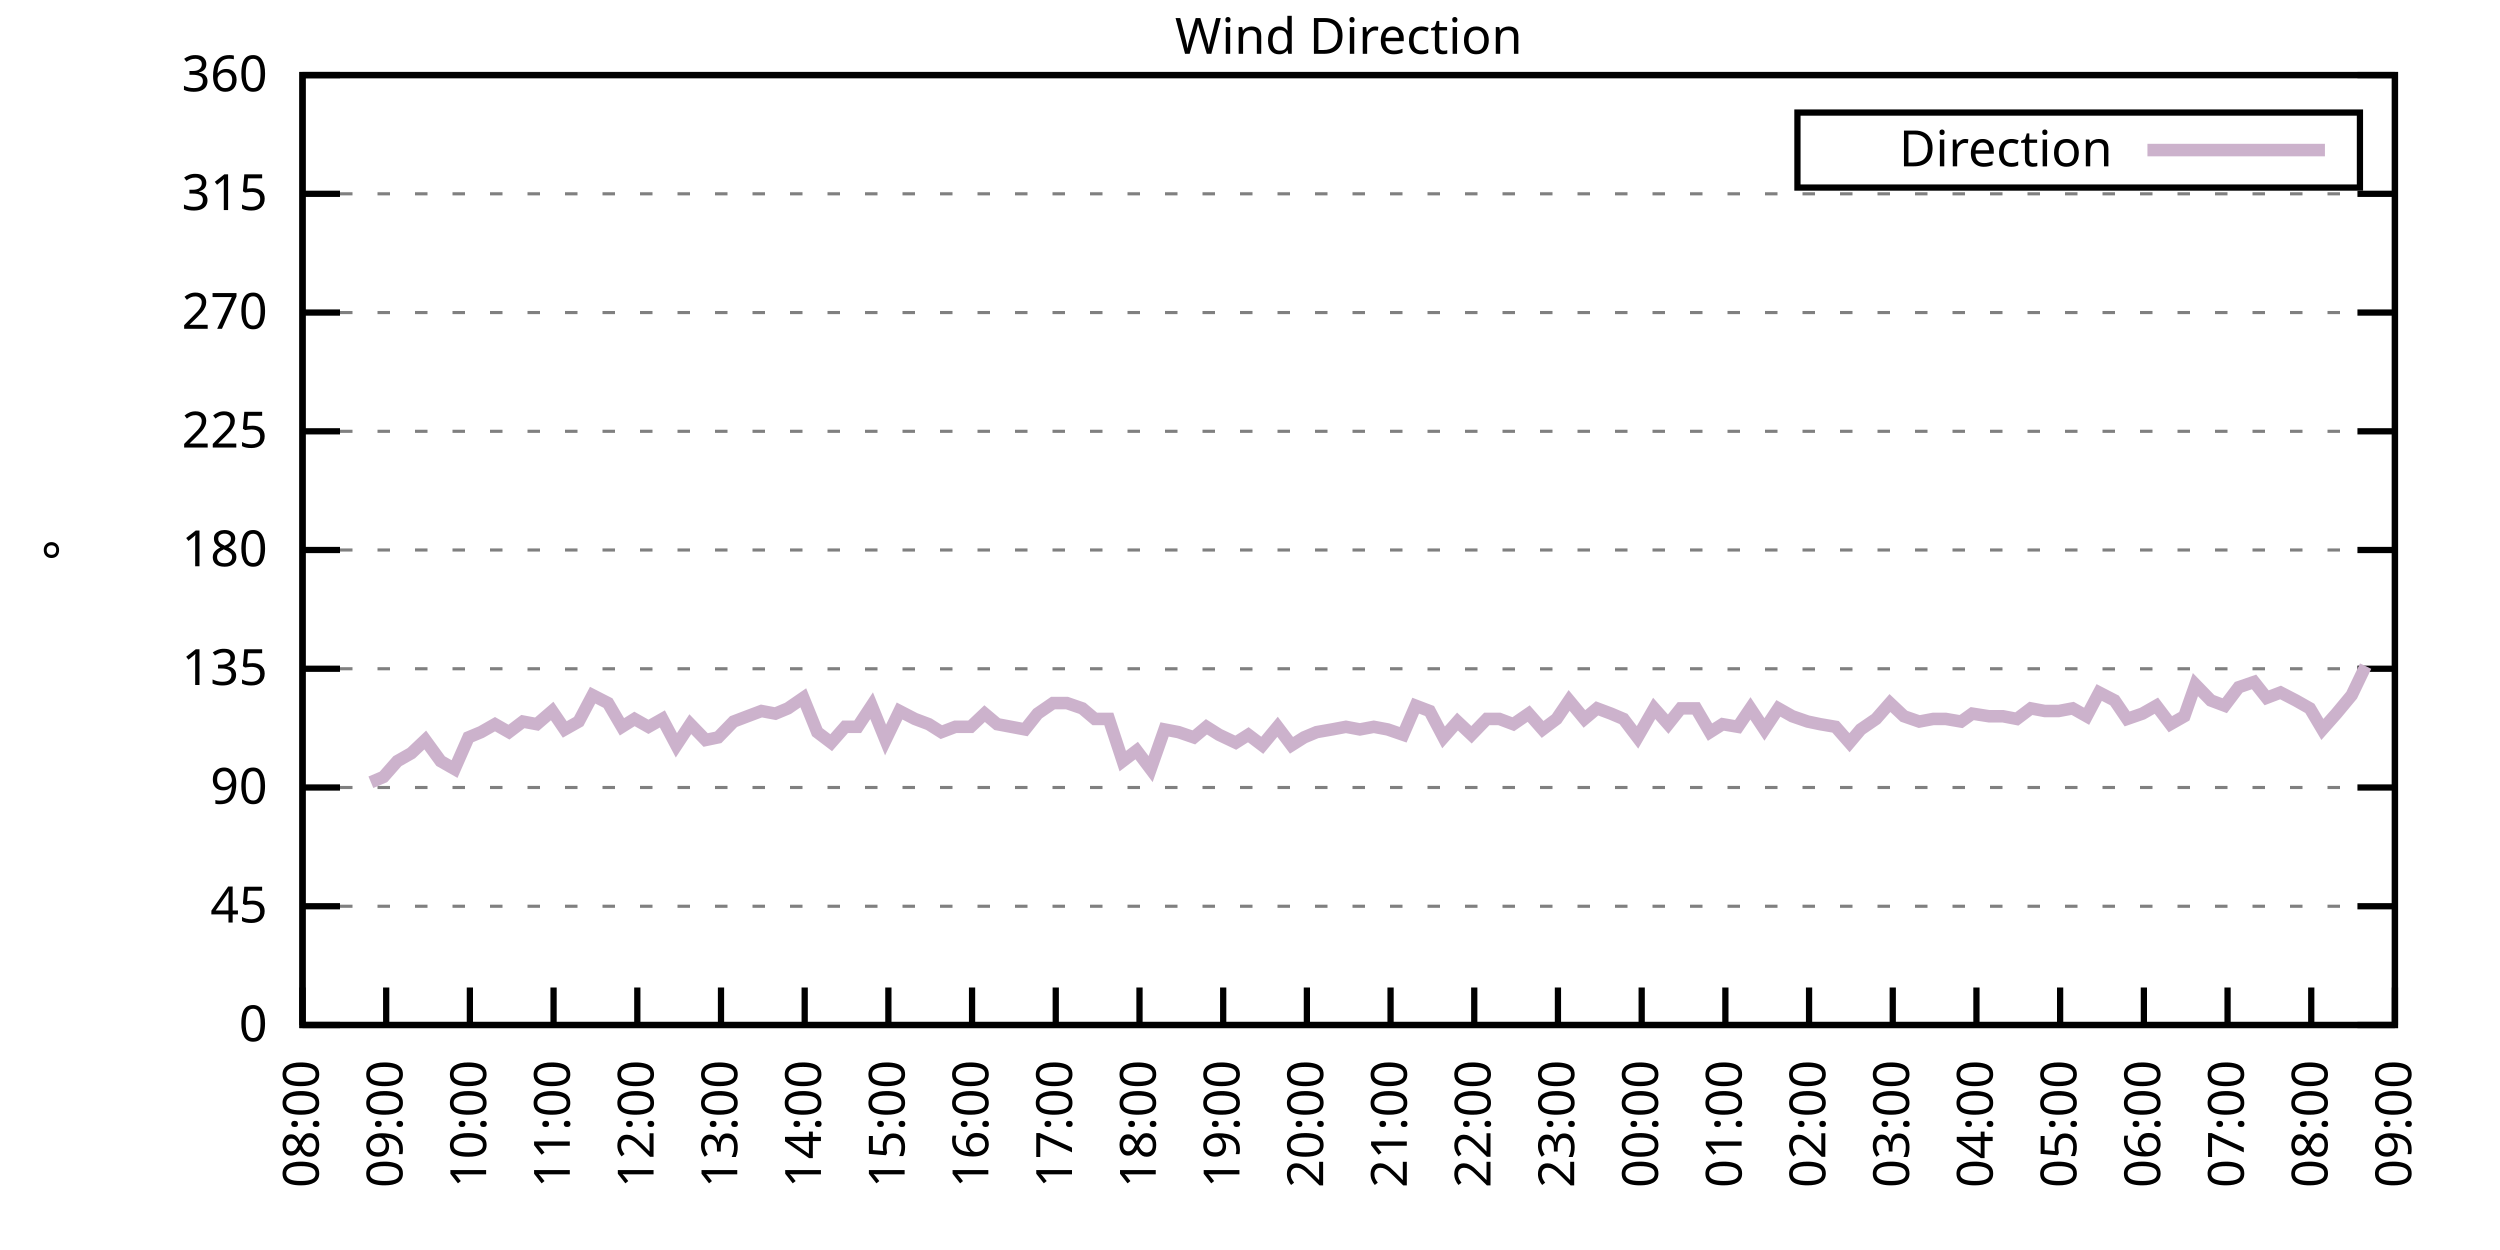
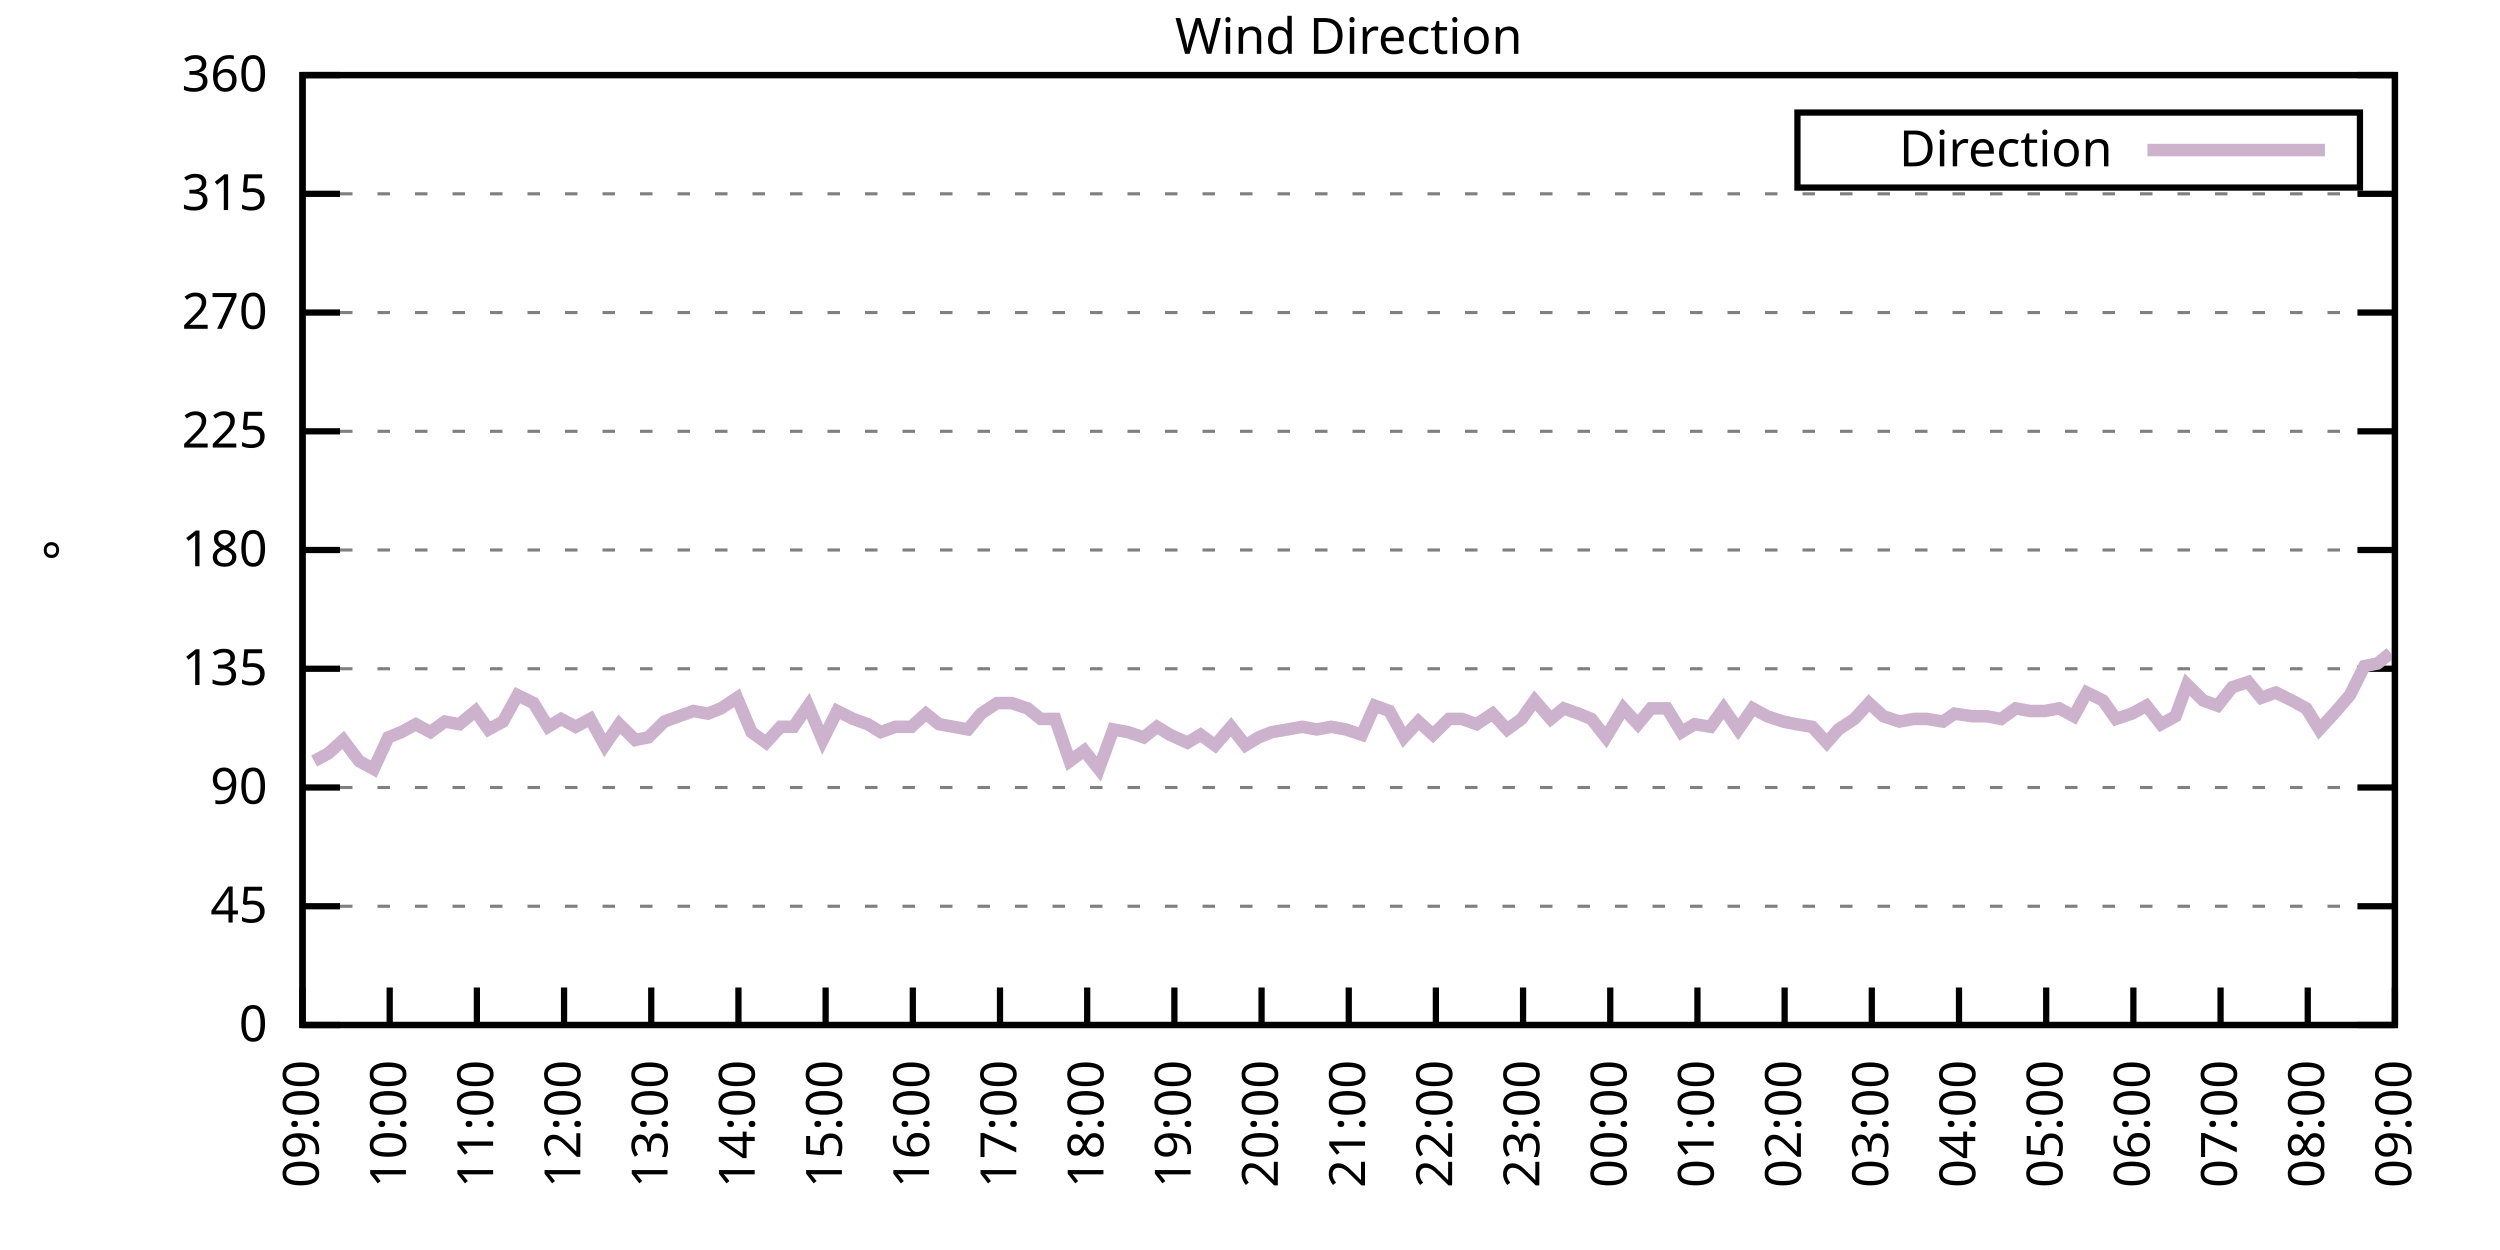
<svg xmlns="http://www.w3.org/2000/svg" xmlns:xlink="http://www.w3.org/1999/xlink" width="400" height="200" viewBox="0 0 400 200">
  <g id="gnuplot_canvas">
    <rect x="0" y="0" width="400" height="200" fill="none" />
    <defs>
      <circle id="gpDot" r="0.5" stroke-width="0.5" stroke="currentColor" />
      <path id="gpPt0" stroke-width="0.333" stroke="currentColor" d="M-1,0 h2 M0,-1 v2" />
      <path id="gpPt1" stroke-width="0.333" stroke="currentColor" d="M-1,-1 L1,1 M1,-1 L-1,1" />
      <path id="gpPt2" stroke-width="0.333" stroke="currentColor" d="M-1,0 L1,0 M0,-1 L0,1 M-1,-1 L1,1 M-1,1 L1,-1" />
      <rect id="gpPt3" stroke-width="0.333" stroke="currentColor" x="-1" y="-1" width="2" height="2" />
      <rect id="gpPt4" stroke-width="0.333" stroke="currentColor" fill="currentColor" x="-1" y="-1" width="2" height="2" />
      <circle id="gpPt5" stroke-width="0.333" stroke="currentColor" cx="0" cy="0" r="1" />
      <use xlink:href="#gpPt5" id="gpPt6" fill="currentColor" stroke="none" />
      <path id="gpPt7" stroke-width="0.333" stroke="currentColor" d="M0,-1.33 L-1.33,0.67 L1.33,0.67 z" />
      <use xlink:href="#gpPt7" id="gpPt8" fill="currentColor" stroke="none" />
      <use xlink:href="#gpPt7" id="gpPt9" stroke="currentColor" transform="rotate(180)" />
      <use xlink:href="#gpPt9" id="gpPt10" fill="currentColor" stroke="none" />
      <use xlink:href="#gpPt3" id="gpPt11" stroke="currentColor" transform="rotate(45)" />
      <use xlink:href="#gpPt11" id="gpPt12" fill="currentColor" stroke="none" />
      <path id="gpPt13" stroke-width="0.333" stroke="currentColor" d="M0,1.330 L1.265,0.411 L0.782,-1.067 L-0.782,-1.076 L-1.265,0.411 z" />
      <use xlink:href="#gpPt13" id="gpPt14" fill="currentColor" stroke="none" />
      <filter id="textbox" filterUnits="objectBoundingBox" x="0" y="0" height="1" width="1">
        <feFlood flood-color="white" flood-opacity="1" result="bgnd" />
        <feComposite in="SourceGraphic" in2="bgnd" operator="atop" />
      </filter>
      <filter id="greybox" filterUnits="objectBoundingBox" x="0" y="0" height="1" width="1">
        <feFlood flood-color="lightgrey" flood-opacity="1" result="grey" />
        <feComposite in="SourceGraphic" in2="grey" operator="atop" />
      </filter>
    </defs>
    <g fill="none" color="white" stroke="currentColor" stroke-width="1.00" stroke-linecap="butt" stroke-linejoin="miter">
</g>
    <g fill="none" color="black" stroke="currentColor" stroke-width="1.00" stroke-linecap="butt" stroke-linejoin="miter">
      <g stroke="none" shape-rendering="crispEdges">
        <polygon fill="rgb(255, 255, 255)" points="48.40,164.00 383.18,164.00 383.18,12.02 48.40,12.02 " />
      </g>
    </g>
    <g fill="none" color="black" stroke="currentColor" stroke-width="1.00" stroke-linecap="butt" stroke-linejoin="miter">
</g>
    <g fill="none" color="black" stroke="black" stroke-width="0.50" stroke-linecap="butt" stroke-linejoin="miter">
</g>
    <g fill="none" color="gray" stroke="currentColor" stroke-width="0.50" stroke-linecap="butt" stroke-linejoin="miter">
      <path stroke="gray" stroke-dasharray="2,4" class="gridline" d="M48.40,164.00 L383.19,164.00  " />
    </g>
    <g fill="none" color="gray" stroke="gray" stroke-width="1.00" stroke-linecap="butt" stroke-linejoin="miter">
</g>
    <g fill="none" color="black" stroke="currentColor" stroke-width="1.00" stroke-linecap="butt" stroke-linejoin="miter">
      <path stroke="black" d="M48.40,164.00 L54.40,164.00 M383.19,164.00 L377.19,164.00  " />
      <g transform="translate(42.80,166.60)" stroke="none" fill="black" font-family="Sans" font-size="8.00" text-anchor="end">
        <text>
          <tspan font-family="Sans"> 0</tspan>
        </text>
      </g>
    </g>
    <g fill="none" color="black" stroke="currentColor" stroke-width="1.00" stroke-linecap="butt" stroke-linejoin="miter">
</g>
    <g fill="none" color="black" stroke="black" stroke-width="0.50" stroke-linecap="butt" stroke-linejoin="miter">
</g>
    <g fill="none" color="gray" stroke="currentColor" stroke-width="0.50" stroke-linecap="butt" stroke-linejoin="miter">
      <path stroke="gray" stroke-dasharray="2,4" class="gridline" d="M48.40,145.00 L383.19,145.00  " />
    </g>
    <g fill="none" color="gray" stroke="gray" stroke-width="1.00" stroke-linecap="butt" stroke-linejoin="miter">
</g>
    <g fill="none" color="black" stroke="currentColor" stroke-width="1.00" stroke-linecap="butt" stroke-linejoin="miter">
      <path stroke="black" d="M48.40,145.00 L54.40,145.00 M383.19,145.00 L377.19,145.00  " />
      <g transform="translate(42.80,147.60)" stroke="none" fill="black" font-family="Sans" font-size="8.00" text-anchor="end">
        <text>
          <tspan font-family="Sans"> 45</tspan>
        </text>
      </g>
    </g>
    <g fill="none" color="black" stroke="currentColor" stroke-width="1.00" stroke-linecap="butt" stroke-linejoin="miter">
</g>
    <g fill="none" color="black" stroke="black" stroke-width="0.50" stroke-linecap="butt" stroke-linejoin="miter">
</g>
    <g fill="none" color="gray" stroke="currentColor" stroke-width="0.50" stroke-linecap="butt" stroke-linejoin="miter">
      <path stroke="gray" stroke-dasharray="2,4" class="gridline" d="M48.40,126.00 L383.19,126.00  " />
    </g>
    <g fill="none" color="gray" stroke="gray" stroke-width="1.00" stroke-linecap="butt" stroke-linejoin="miter">
</g>
    <g fill="none" color="black" stroke="currentColor" stroke-width="1.00" stroke-linecap="butt" stroke-linejoin="miter">
      <path stroke="black" d="M48.40,126.00 L54.40,126.00 M383.19,126.00 L377.19,126.00  " />
      <g transform="translate(42.80,128.60)" stroke="none" fill="black" font-family="Sans" font-size="8.00" text-anchor="end">
        <text>
          <tspan font-family="Sans"> 90</tspan>
        </text>
      </g>
    </g>
    <g fill="none" color="black" stroke="currentColor" stroke-width="1.00" stroke-linecap="butt" stroke-linejoin="miter">
</g>
    <g fill="none" color="black" stroke="black" stroke-width="0.50" stroke-linecap="butt" stroke-linejoin="miter">
</g>
    <g fill="none" color="gray" stroke="currentColor" stroke-width="0.50" stroke-linecap="butt" stroke-linejoin="miter">
      <path stroke="gray" stroke-dasharray="2,4" class="gridline" d="M48.40,107.00 L383.19,107.00  " />
    </g>
    <g fill="none" color="gray" stroke="gray" stroke-width="1.00" stroke-linecap="butt" stroke-linejoin="miter">
</g>
    <g fill="none" color="black" stroke="currentColor" stroke-width="1.00" stroke-linecap="butt" stroke-linejoin="miter">
      <path stroke="black" d="M48.40,107.00 L54.40,107.00 M383.19,107.00 L377.19,107.00  " />
      <g transform="translate(42.80,109.60)" stroke="none" fill="black" font-family="Sans" font-size="8.00" text-anchor="end">
        <text>
          <tspan font-family="Sans"> 135</tspan>
        </text>
      </g>
    </g>
    <g fill="none" color="black" stroke="currentColor" stroke-width="1.00" stroke-linecap="butt" stroke-linejoin="miter">
</g>
    <g fill="none" color="black" stroke="black" stroke-width="0.50" stroke-linecap="butt" stroke-linejoin="miter">
</g>
    <g fill="none" color="gray" stroke="currentColor" stroke-width="0.50" stroke-linecap="butt" stroke-linejoin="miter">
      <path stroke="gray" stroke-dasharray="2,4" class="gridline" d="M48.40,88.00 L383.19,88.00  " />
    </g>
    <g fill="none" color="gray" stroke="gray" stroke-width="1.00" stroke-linecap="butt" stroke-linejoin="miter">
</g>
    <g fill="none" color="black" stroke="currentColor" stroke-width="1.00" stroke-linecap="butt" stroke-linejoin="miter">
      <path stroke="black" d="M48.40,88.00 L54.40,88.00 M383.19,88.00 L377.19,88.00  " />
      <g transform="translate(42.80,90.60)" stroke="none" fill="black" font-family="Sans" font-size="8.00" text-anchor="end">
        <text>
          <tspan font-family="Sans"> 180</tspan>
        </text>
      </g>
    </g>
    <g fill="none" color="black" stroke="currentColor" stroke-width="1.00" stroke-linecap="butt" stroke-linejoin="miter">
</g>
    <g fill="none" color="black" stroke="black" stroke-width="0.50" stroke-linecap="butt" stroke-linejoin="miter">
</g>
    <g fill="none" color="gray" stroke="currentColor" stroke-width="0.50" stroke-linecap="butt" stroke-linejoin="miter">
      <path stroke="gray" stroke-dasharray="2,4" class="gridline" d="M48.40,69.01 L383.19,69.01  " />
    </g>
    <g fill="none" color="gray" stroke="gray" stroke-width="1.00" stroke-linecap="butt" stroke-linejoin="miter">
</g>
    <g fill="none" color="black" stroke="currentColor" stroke-width="1.00" stroke-linecap="butt" stroke-linejoin="miter">
      <path stroke="black" d="M48.40,69.01 L54.40,69.01 M383.19,69.01 L377.19,69.01  " />
      <g transform="translate(42.80,71.61)" stroke="none" fill="black" font-family="Sans" font-size="8.00" text-anchor="end">
        <text>
          <tspan font-family="Sans"> 225</tspan>
        </text>
      </g>
    </g>
    <g fill="none" color="black" stroke="currentColor" stroke-width="1.00" stroke-linecap="butt" stroke-linejoin="miter">
</g>
    <g fill="none" color="black" stroke="black" stroke-width="0.50" stroke-linecap="butt" stroke-linejoin="miter">
</g>
    <g fill="none" color="gray" stroke="currentColor" stroke-width="0.50" stroke-linecap="butt" stroke-linejoin="miter">
      <path stroke="gray" stroke-dasharray="2,4" class="gridline" d="M48.40,50.01 L383.19,50.01  " />
    </g>
    <g fill="none" color="gray" stroke="gray" stroke-width="1.00" stroke-linecap="butt" stroke-linejoin="miter">
</g>
    <g fill="none" color="black" stroke="currentColor" stroke-width="1.00" stroke-linecap="butt" stroke-linejoin="miter">
      <path stroke="black" d="M48.40,50.01 L54.40,50.01 M383.19,50.01 L377.19,50.01  " />
      <g transform="translate(42.80,52.61)" stroke="none" fill="black" font-family="Sans" font-size="8.00" text-anchor="end">
        <text>
          <tspan font-family="Sans"> 270</tspan>
        </text>
      </g>
    </g>
    <g fill="none" color="black" stroke="currentColor" stroke-width="1.00" stroke-linecap="butt" stroke-linejoin="miter">
</g>
    <g fill="none" color="black" stroke="black" stroke-width="0.50" stroke-linecap="butt" stroke-linejoin="miter">
</g>
    <g fill="none" color="gray" stroke="currentColor" stroke-width="0.50" stroke-linecap="butt" stroke-linejoin="miter">
      <path stroke="gray" stroke-dasharray="2,4" class="gridline" d="M48.40,31.01 L383.19,31.01  " />
    </g>
    <g fill="none" color="gray" stroke="gray" stroke-width="1.00" stroke-linecap="butt" stroke-linejoin="miter">
</g>
    <g fill="none" color="black" stroke="currentColor" stroke-width="1.00" stroke-linecap="butt" stroke-linejoin="miter">
      <path stroke="black" d="M48.40,31.01 L54.40,31.01 M383.19,31.01 L377.19,31.01  " />
      <g transform="translate(42.80,33.61)" stroke="none" fill="black" font-family="Sans" font-size="8.00" text-anchor="end">
        <text>
          <tspan font-family="Sans"> 315</tspan>
        </text>
      </g>
    </g>
    <g fill="none" color="black" stroke="currentColor" stroke-width="1.00" stroke-linecap="butt" stroke-linejoin="miter">
</g>
    <g fill="none" color="black" stroke="black" stroke-width="0.50" stroke-linecap="butt" stroke-linejoin="miter">
</g>
    <g fill="none" color="gray" stroke="currentColor" stroke-width="0.50" stroke-linecap="butt" stroke-linejoin="miter">
      <path stroke="gray" stroke-dasharray="2,4" class="gridline" d="M48.40,12.01 L383.19,12.01  " />
    </g>
    <g fill="none" color="gray" stroke="gray" stroke-width="1.00" stroke-linecap="butt" stroke-linejoin="miter">
</g>
    <g fill="none" color="black" stroke="currentColor" stroke-width="1.00" stroke-linecap="butt" stroke-linejoin="miter">
      <path stroke="black" d="M48.40,12.01 L54.40,12.01 M383.19,12.01 L377.19,12.01  " />
      <g transform="translate(42.80,14.61)" stroke="none" fill="black" font-family="Sans" font-size="8.00" text-anchor="end">
        <text>
          <tspan font-family="Sans"> 360</tspan>
        </text>
      </g>
    </g>
    <g fill="none" color="black" stroke="currentColor" stroke-width="1.00" stroke-linecap="butt" stroke-linejoin="miter">
      <path stroke="black" d="M48.40,164.00 L48.40,158.00  " />
      <g transform="translate(51.00,169.60) rotate(270.00)" stroke="none" fill="black" font-family="Sans" font-size="8.00" text-anchor="end">
        <text>
-           <tspan font-family="Sans">08:00</tspan>
-         </text>
-       </g>
-     </g>
-     <g fill="none" color="black" stroke="currentColor" stroke-width="1.00" stroke-linecap="butt" stroke-linejoin="miter">
-       <path stroke="black" d="M61.79,164.00 L61.79,158.00  " />
-       <g transform="translate(64.39,169.60) rotate(270.00)" stroke="none" fill="black" font-family="Sans" font-size="8.00" text-anchor="end">
-         <text>
          <tspan font-family="Sans">09:00</tspan>
        </text>
      </g>
    </g>
    <g fill="none" color="black" stroke="currentColor" stroke-width="1.00" stroke-linecap="butt" stroke-linejoin="miter">
-       <path stroke="black" d="M75.18,164.00 L75.18,158.00  " />
-       <g transform="translate(77.78,169.60) rotate(270.00)" stroke="none" fill="black" font-family="Sans" font-size="8.00" text-anchor="end">
+       <path stroke="black" d="M62.35,164.00 L62.35,158.00  " />
+       <g transform="translate(64.95,169.60) rotate(270.00)" stroke="none" fill="black" font-family="Sans" font-size="8.00" text-anchor="end">
        <text>
          <tspan font-family="Sans">10:00</tspan>
        </text>
      </g>
    </g>
    <g fill="none" color="black" stroke="currentColor" stroke-width="1.00" stroke-linecap="butt" stroke-linejoin="miter">
-       <path stroke="black" d="M88.57,164.00 L88.57,158.00  " />
-       <g transform="translate(91.17,169.60) rotate(270.00)" stroke="none" fill="black" font-family="Sans" font-size="8.00" text-anchor="end">
+       <path stroke="black" d="M76.30,164.00 L76.30,158.00  " />
+       <g transform="translate(78.90,169.60) rotate(270.00)" stroke="none" fill="black" font-family="Sans" font-size="8.00" text-anchor="end">
        <text>
          <tspan font-family="Sans">11:00</tspan>
        </text>
      </g>
    </g>
    <g fill="none" color="black" stroke="currentColor" stroke-width="1.00" stroke-linecap="butt" stroke-linejoin="miter">
-       <path stroke="black" d="M101.97,164.00 L101.97,158.00  " />
-       <g transform="translate(104.57,169.60) rotate(270.00)" stroke="none" fill="black" font-family="Sans" font-size="8.00" text-anchor="end">
+       <path stroke="black" d="M90.25,164.00 L90.25,158.00  " />
+       <g transform="translate(92.85,169.60) rotate(270.00)" stroke="none" fill="black" font-family="Sans" font-size="8.00" text-anchor="end">
        <text>
          <tspan font-family="Sans">12:00</tspan>
        </text>
      </g>
    </g>
    <g fill="none" color="black" stroke="currentColor" stroke-width="1.00" stroke-linecap="butt" stroke-linejoin="miter">
-       <path stroke="black" d="M115.36,164.00 L115.36,158.00  " />
-       <g transform="translate(117.96,169.60) rotate(270.00)" stroke="none" fill="black" font-family="Sans" font-size="8.00" text-anchor="end">
+       <path stroke="black" d="M104.20,164.00 L104.20,158.00  " />
+       <g transform="translate(106.80,169.60) rotate(270.00)" stroke="none" fill="black" font-family="Sans" font-size="8.00" text-anchor="end">
        <text>
          <tspan font-family="Sans">13:00</tspan>
        </text>
      </g>
    </g>
    <g fill="none" color="black" stroke="currentColor" stroke-width="1.00" stroke-linecap="butt" stroke-linejoin="miter">
-       <path stroke="black" d="M128.75,164.00 L128.75,158.00  " />
-       <g transform="translate(131.35,169.60) rotate(270.00)" stroke="none" fill="black" font-family="Sans" font-size="8.00" text-anchor="end">
+       <path stroke="black" d="M118.15,164.00 L118.15,158.00  " />
+       <g transform="translate(120.75,169.60) rotate(270.00)" stroke="none" fill="black" font-family="Sans" font-size="8.00" text-anchor="end">
        <text>
          <tspan font-family="Sans">14:00</tspan>
        </text>
      </g>
    </g>
    <g fill="none" color="black" stroke="currentColor" stroke-width="1.00" stroke-linecap="butt" stroke-linejoin="miter">
-       <path stroke="black" d="M142.14,164.00 L142.14,158.00  " />
-       <g transform="translate(144.74,169.60) rotate(270.00)" stroke="none" fill="black" font-family="Sans" font-size="8.00" text-anchor="end">
+       <path stroke="black" d="M132.10,164.00 L132.10,158.00  " />
+       <g transform="translate(134.70,169.60) rotate(270.00)" stroke="none" fill="black" font-family="Sans" font-size="8.00" text-anchor="end">
        <text>
          <tspan font-family="Sans">15:00</tspan>
        </text>
      </g>
    </g>
    <g fill="none" color="black" stroke="currentColor" stroke-width="1.00" stroke-linecap="butt" stroke-linejoin="miter">
-       <path stroke="black" d="M155.53,164.00 L155.53,158.00  " />
-       <g transform="translate(158.13,169.60) rotate(270.00)" stroke="none" fill="black" font-family="Sans" font-size="8.00" text-anchor="end">
+       <path stroke="black" d="M146.05,164.00 L146.05,158.00  " />
+       <g transform="translate(148.65,169.60) rotate(270.00)" stroke="none" fill="black" font-family="Sans" font-size="8.00" text-anchor="end">
        <text>
          <tspan font-family="Sans">16:00</tspan>
        </text>
      </g>
    </g>
    <g fill="none" color="black" stroke="currentColor" stroke-width="1.00" stroke-linecap="butt" stroke-linejoin="miter">
-       <path stroke="black" d="M168.92,164.00 L168.92,158.00  " />
-       <g transform="translate(171.52,169.60) rotate(270.00)" stroke="none" fill="black" font-family="Sans" font-size="8.00" text-anchor="end">
+       <path stroke="black" d="M160.00,164.00 L160.00,158.00  " />
+       <g transform="translate(162.60,169.60) rotate(270.00)" stroke="none" fill="black" font-family="Sans" font-size="8.00" text-anchor="end">
        <text>
          <tspan font-family="Sans">17:00</tspan>
        </text>
      </g>
    </g>
    <g fill="none" color="black" stroke="currentColor" stroke-width="1.00" stroke-linecap="butt" stroke-linejoin="miter">
-       <path stroke="black" d="M182.32,164.00 L182.32,158.00  " />
-       <g transform="translate(184.92,169.60) rotate(270.00)" stroke="none" fill="black" font-family="Sans" font-size="8.00" text-anchor="end">
+       <path stroke="black" d="M173.95,164.00 L173.95,158.00  " />
+       <g transform="translate(176.55,169.60) rotate(270.00)" stroke="none" fill="black" font-family="Sans" font-size="8.00" text-anchor="end">
        <text>
          <tspan font-family="Sans">18:00</tspan>
        </text>
      </g>
    </g>
    <g fill="none" color="black" stroke="currentColor" stroke-width="1.00" stroke-linecap="butt" stroke-linejoin="miter">
-       <path stroke="black" d="M195.71,164.00 L195.71,158.00  " />
-       <g transform="translate(198.31,169.60) rotate(270.00)" stroke="none" fill="black" font-family="Sans" font-size="8.00" text-anchor="end">
+       <path stroke="black" d="M187.90,164.00 L187.90,158.00  " />
+       <g transform="translate(190.50,169.60) rotate(270.00)" stroke="none" fill="black" font-family="Sans" font-size="8.00" text-anchor="end">
        <text>
          <tspan font-family="Sans">19:00</tspan>
        </text>
      </g>
    </g>
    <g fill="none" color="black" stroke="currentColor" stroke-width="1.00" stroke-linecap="butt" stroke-linejoin="miter">
-       <path stroke="black" d="M209.10,164.00 L209.10,158.00  " />
-       <g transform="translate(211.70,169.60) rotate(270.00)" stroke="none" fill="black" font-family="Sans" font-size="8.00" text-anchor="end">
+       <path stroke="black" d="M201.85,164.00 L201.85,158.00  " />
+       <g transform="translate(204.45,169.60) rotate(270.00)" stroke="none" fill="black" font-family="Sans" font-size="8.00" text-anchor="end">
        <text>
          <tspan font-family="Sans">20:00</tspan>
        </text>
      </g>
    </g>
    <g fill="none" color="black" stroke="currentColor" stroke-width="1.00" stroke-linecap="butt" stroke-linejoin="miter">
-       <path stroke="black" d="M222.49,164.00 L222.49,158.00  " />
-       <g transform="translate(225.09,169.60) rotate(270.00)" stroke="none" fill="black" font-family="Sans" font-size="8.00" text-anchor="end">
+       <path stroke="black" d="M215.80,164.00 L215.80,158.00  " />
+       <g transform="translate(218.40,169.60) rotate(270.00)" stroke="none" fill="black" font-family="Sans" font-size="8.00" text-anchor="end">
        <text>
          <tspan font-family="Sans">21:00</tspan>
        </text>
      </g>
    </g>
    <g fill="none" color="black" stroke="currentColor" stroke-width="1.00" stroke-linecap="butt" stroke-linejoin="miter">
-       <path stroke="black" d="M235.88,164.00 L235.88,158.00  " />
-       <g transform="translate(238.48,169.60) rotate(270.00)" stroke="none" fill="black" font-family="Sans" font-size="8.00" text-anchor="end">
+       <path stroke="black" d="M229.74,164.00 L229.74,158.00  " />
+       <g transform="translate(232.34,169.60) rotate(270.00)" stroke="none" fill="black" font-family="Sans" font-size="8.00" text-anchor="end">
        <text>
          <tspan font-family="Sans">22:00</tspan>
        </text>
      </g>
    </g>
    <g fill="none" color="black" stroke="currentColor" stroke-width="1.00" stroke-linecap="butt" stroke-linejoin="miter">
-       <path stroke="black" d="M249.27,164.00 L249.27,158.00  " />
-       <g transform="translate(251.87,169.60) rotate(270.00)" stroke="none" fill="black" font-family="Sans" font-size="8.00" text-anchor="end">
+       <path stroke="black" d="M243.69,164.00 L243.69,158.00  " />
+       <g transform="translate(246.29,169.60) rotate(270.00)" stroke="none" fill="black" font-family="Sans" font-size="8.00" text-anchor="end">
        <text>
          <tspan font-family="Sans">23:00</tspan>
        </text>
      </g>
    </g>
    <g fill="none" color="black" stroke="currentColor" stroke-width="1.00" stroke-linecap="butt" stroke-linejoin="miter">
-       <path stroke="black" d="M262.67,164.00 L262.67,158.00  " />
-       <g transform="translate(265.27,169.60) rotate(270.00)" stroke="none" fill="black" font-family="Sans" font-size="8.00" text-anchor="end">
+       <path stroke="black" d="M257.64,164.00 L257.64,158.00  " />
+       <g transform="translate(260.24,169.60) rotate(270.00)" stroke="none" fill="black" font-family="Sans" font-size="8.00" text-anchor="end">
        <text>
          <tspan font-family="Sans">00:00</tspan>
        </text>
      </g>
    </g>
    <g fill="none" color="black" stroke="currentColor" stroke-width="1.00" stroke-linecap="butt" stroke-linejoin="miter">
-       <path stroke="black" d="M276.06,164.00 L276.06,158.00  " />
-       <g transform="translate(278.66,169.60) rotate(270.00)" stroke="none" fill="black" font-family="Sans" font-size="8.00" text-anchor="end">
+       <path stroke="black" d="M271.59,164.00 L271.59,158.00  " />
+       <g transform="translate(274.19,169.60) rotate(270.00)" stroke="none" fill="black" font-family="Sans" font-size="8.00" text-anchor="end">
        <text>
          <tspan font-family="Sans">01:00</tspan>
        </text>
      </g>
    </g>
    <g fill="none" color="black" stroke="currentColor" stroke-width="1.00" stroke-linecap="butt" stroke-linejoin="miter">
-       <path stroke="black" d="M289.45,164.00 L289.45,158.00  " />
-       <g transform="translate(292.05,169.60) rotate(270.00)" stroke="none" fill="black" font-family="Sans" font-size="8.00" text-anchor="end">
+       <path stroke="black" d="M285.54,164.00 L285.54,158.00  " />
+       <g transform="translate(288.14,169.60) rotate(270.00)" stroke="none" fill="black" font-family="Sans" font-size="8.00" text-anchor="end">
        <text>
          <tspan font-family="Sans">02:00</tspan>
        </text>
      </g>
    </g>
    <g fill="none" color="black" stroke="currentColor" stroke-width="1.00" stroke-linecap="butt" stroke-linejoin="miter">
-       <path stroke="black" d="M302.84,164.00 L302.84,158.00  " />
-       <g transform="translate(305.44,169.60) rotate(270.00)" stroke="none" fill="black" font-family="Sans" font-size="8.00" text-anchor="end">
+       <path stroke="black" d="M299.49,164.00 L299.49,158.00  " />
+       <g transform="translate(302.09,169.60) rotate(270.00)" stroke="none" fill="black" font-family="Sans" font-size="8.00" text-anchor="end">
        <text>
          <tspan font-family="Sans">03:00</tspan>
        </text>
      </g>
    </g>
    <g fill="none" color="black" stroke="currentColor" stroke-width="1.00" stroke-linecap="butt" stroke-linejoin="miter">
-       <path stroke="black" d="M316.23,164.00 L316.23,158.00  " />
-       <g transform="translate(318.83,169.60) rotate(270.00)" stroke="none" fill="black" font-family="Sans" font-size="8.00" text-anchor="end">
+       <path stroke="black" d="M313.44,164.00 L313.44,158.00  " />
+       <g transform="translate(316.04,169.60) rotate(270.00)" stroke="none" fill="black" font-family="Sans" font-size="8.00" text-anchor="end">
        <text>
          <tspan font-family="Sans">04:00</tspan>
        </text>
      </g>
    </g>
    <g fill="none" color="black" stroke="currentColor" stroke-width="1.00" stroke-linecap="butt" stroke-linejoin="miter">
-       <path stroke="black" d="M329.62,164.00 L329.62,158.00  " />
-       <g transform="translate(332.22,169.60) rotate(270.00)" stroke="none" fill="black" font-family="Sans" font-size="8.00" text-anchor="end">
+       <path stroke="black" d="M327.39,164.00 L327.39,158.00  " />
+       <g transform="translate(329.99,169.60) rotate(270.00)" stroke="none" fill="black" font-family="Sans" font-size="8.00" text-anchor="end">
        <text>
          <tspan font-family="Sans">05:00</tspan>
        </text>
      </g>
    </g>
    <g fill="none" color="black" stroke="currentColor" stroke-width="1.00" stroke-linecap="butt" stroke-linejoin="miter">
-       <path stroke="black" d="M343.02,164.00 L343.02,158.00  " />
-       <g transform="translate(345.62,169.60) rotate(270.00)" stroke="none" fill="black" font-family="Sans" font-size="8.00" text-anchor="end">
+       <path stroke="black" d="M341.34,164.00 L341.34,158.00  " />
+       <g transform="translate(343.94,169.60) rotate(270.00)" stroke="none" fill="black" font-family="Sans" font-size="8.00" text-anchor="end">
        <text>
          <tspan font-family="Sans">06:00</tspan>
        </text>
      </g>
    </g>
    <g fill="none" color="black" stroke="currentColor" stroke-width="1.00" stroke-linecap="butt" stroke-linejoin="miter">
-       <path stroke="black" d="M356.41,164.00 L356.41,158.00  " />
-       <g transform="translate(359.01,169.60) rotate(270.00)" stroke="none" fill="black" font-family="Sans" font-size="8.00" text-anchor="end">
+       <path stroke="black" d="M355.29,164.00 L355.29,158.00  " />
+       <g transform="translate(357.89,169.60) rotate(270.00)" stroke="none" fill="black" font-family="Sans" font-size="8.00" text-anchor="end">
        <text>
          <tspan font-family="Sans">07:00</tspan>
        </text>
      </g>
    </g>
    <g fill="none" color="black" stroke="currentColor" stroke-width="1.00" stroke-linecap="butt" stroke-linejoin="miter">
-       <path stroke="black" d="M369.80,164.00 L369.80,158.00  " />
-       <g transform="translate(372.40,169.60) rotate(270.00)" stroke="none" fill="black" font-family="Sans" font-size="8.00" text-anchor="end">
+       <path stroke="black" d="M369.24,164.00 L369.24,158.00  " />
+       <g transform="translate(371.84,169.60) rotate(270.00)" stroke="none" fill="black" font-family="Sans" font-size="8.00" text-anchor="end">
        <text>
          <tspan font-family="Sans">08:00</tspan>
        </text>
      </g>
    </g>
    <g fill="none" color="black" stroke="currentColor" stroke-width="1.00" stroke-linecap="butt" stroke-linejoin="miter">
      <path stroke="black" d="M383.19,164.00 L383.19,158.00  " />
      <g transform="translate(385.79,169.60) rotate(270.00)" stroke="none" fill="black" font-family="Sans" font-size="8.00" text-anchor="end">
        <text>
          <tspan font-family="Sans">09:00</tspan>
        </text>
      </g>
    </g>
    <g fill="none" color="black" stroke="currentColor" stroke-width="1.00" stroke-linecap="butt" stroke-linejoin="miter">
</g>
    <g fill="none" color="black" stroke="currentColor" stroke-width="1.00" stroke-linecap="butt" stroke-linejoin="miter">
      <path stroke="black" d="M48.40,12.01 L48.40,164.00 L383.19,164.00 L383.19,12.01 L48.40,12.01 Z  " />
    </g>
    <g fill="none" color="black" stroke="currentColor" stroke-width="1.00" stroke-linecap="butt" stroke-linejoin="miter">
</g>
    <g fill="none" color="black" stroke="currentColor" stroke-width="1.00" stroke-linecap="butt" stroke-linejoin="miter">
      <path stroke="black" d="M287.59,30.01 L287.59,18.01 L377.59,18.01 L377.59,30.01 L287.59,30.01 Z  " />
    </g>
    <g id="Wind_direction_plot_1">
      <g fill="none" color="white" stroke="black" stroke-width="2.00" stroke-linecap="butt" stroke-linejoin="miter">
</g>
      <g fill="none" color="black" stroke="currentColor" stroke-width="2.00" stroke-linecap="butt" stroke-linejoin="miter">
        <g transform="translate(337.99,26.61)" stroke="none" fill="black" font-family="Sans" font-size="8.00" text-anchor="end">
          <text>
            <tspan font-family="Sans">Direction</tspan>
          </text>
        </g>
      </g>
      <g fill="none" color="black" stroke="currentColor" stroke-width="2.00" stroke-linecap="butt" stroke-linejoin="miter">
-         <path stroke="rgb(204, 178, 204)" d="M343.59,24.01 L371.99,24.01 M59.34,125.16 L61.35,124.31 L63.58,121.78 L65.81,120.51 L68.04,118.40 L70.50,121.78   L72.73,123.05 L74.96,117.98 L76.97,117.14 L79.20,115.87 L81.43,117.14 L83.66,115.45 L85.90,115.87 L88.35,113.76   L90.36,116.71 L92.59,115.45 L94.82,111.23 L97.28,112.49 L99.51,116.29 L101.52,115.03 L103.75,116.29 L105.98,115.03   L108.22,119.25 L110.45,115.87 L112.90,118.40 L114.91,117.98 L117.37,115.45 L119.60,114.60 L121.83,113.76 L124.06,114.18   L126.07,113.34 L128.53,111.65 L130.76,117.14 L132.99,118.83 L135.22,116.29 L137.23,116.29 L139.46,112.91 L141.69,118.40   L143.93,113.76 L146.38,115.03 L148.61,115.87 L150.62,117.14 L152.85,116.29 L155.31,116.29 L157.54,114.18 L159.55,115.87   L161.78,116.29 L164.01,116.71 L166.02,114.18 L168.48,112.49 L170.71,112.49 L173.17,113.34 L175.17,115.03 L177.41,115.03   L179.64,121.78 L181.87,120.09 L184.10,123.05 L186.33,116.71 L188.57,117.14 L191.02,117.98 L193.03,116.29 L195.04,117.56   L197.72,118.83 L199.73,117.56 L201.96,119.25 L204.41,116.29 L206.64,119.25 L208.65,117.98 L210.66,117.14 L213.12,116.71   L215.35,116.29 L217.58,116.71 L219.81,116.29 L222.04,116.71 L224.50,117.56 L226.51,112.91 L228.74,113.76 L230.97,117.98   L233.20,115.45 L235.44,117.56 L237.89,115.03 L239.90,115.03 L242.13,115.87 L244.59,114.18 L246.82,116.71 L249.05,115.03   L251.06,112.07 L253.51,115.03 L255.52,113.34 L257.76,114.18 L259.76,115.03 L262.00,117.98 L264.67,113.34 L266.91,115.87   L268.92,113.34 L271.37,113.34 L273.60,117.14 L275.61,115.87 L278.07,116.29 L280.07,113.34 L282.31,116.71 L284.54,113.34   L286.77,114.60 L289.23,115.45 L291.23,115.87 L293.69,116.29 L295.92,118.83 L297.71,116.71 L300.16,115.03 L302.39,112.49   L304.63,114.60 L307.08,115.45 L309.31,115.03 L311.32,115.03 L313.78,115.45 L315.56,114.18 L318.24,114.60 L320.47,114.60   L322.70,115.03 L324.94,113.34 L327.17,113.76 L329.40,113.76 L331.63,113.34 L333.86,114.60 L335.87,110.80 L338.33,112.07   L340.34,115.03 L342.79,114.18 L345.02,112.91 L347.26,115.87 L349.49,114.60 L351.27,109.54 L353.73,112.07 L355.96,112.91   L358.19,109.96 L360.65,109.11 L362.66,111.65 L364.89,110.80 L367.34,112.07 L369.58,113.34 L371.58,116.71 L373.82,114.18   L376.27,111.23 L378.50,106.58  " />
+         <path stroke="rgb(204, 178, 204)" d="M343.59,24.01 L371.99,24.01 M50.26,121.78 L52.58,120.51 L54.91,118.40 L57.47,121.78 L59.79,123.05 L62.12,117.98   L64.21,117.14 L66.53,115.87 L68.86,117.14 L71.18,115.45 L73.51,115.87 L76.07,113.76 L78.16,116.71 L80.48,115.45   L82.81,111.23 L85.37,112.49 L87.69,116.29 L89.78,115.03 L92.11,116.29 L94.43,115.03 L96.76,119.25 L99.08,115.87   L101.64,118.40 L103.73,117.98 L106.29,115.45 L108.62,114.60 L110.94,113.76 L113.27,114.18 L115.36,113.34 L117.92,111.65   L120.24,117.14 L122.57,118.83 L124.89,116.29 L126.98,116.29 L129.31,112.91 L131.63,118.40 L133.96,113.76 L136.51,115.03   L138.84,115.87 L140.93,117.14 L143.26,116.29 L145.81,116.29 L148.14,114.18 L150.23,115.87 L152.56,116.29 L154.88,116.71   L156.97,114.18 L159.53,112.49 L161.86,112.49 L164.41,113.34 L166.51,115.03 L168.83,115.03 L171.16,121.78 L173.48,120.09   L175.81,123.05 L178.13,116.71 L180.46,117.14 L183.01,117.98 L185.11,116.29 L187.20,117.56 L189.99,118.83 L192.08,117.56   L194.41,119.25 L196.96,116.29 L199.29,119.25 L201.38,117.98 L203.47,117.14 L206.03,116.71 L208.36,116.29 L210.68,116.71   L213.01,116.29 L215.33,116.71 L217.89,117.56 L219.98,112.91 L222.30,113.76 L224.63,117.98 L226.95,115.45 L229.28,117.56   L231.84,115.03 L233.93,115.03 L236.25,115.87 L238.81,114.18 L241.14,116.71 L243.46,115.03 L245.55,112.07 L248.11,115.03   L250.20,113.34 L252.53,114.18 L254.62,115.03 L256.95,117.98 L259.74,113.34 L262.06,115.87 L264.15,113.34 L266.71,113.34   L269.04,117.14 L271.13,115.87 L273.69,116.29 L275.78,113.34 L278.10,116.71 L280.43,113.34 L282.75,114.60 L285.31,115.45   L287.40,115.87 L289.96,116.29 L292.29,118.83 L294.15,116.71 L296.70,115.03 L299.03,112.49 L301.35,114.60 L303.91,115.45   L306.23,115.03 L308.33,115.03 L310.88,115.45 L312.74,114.18 L315.53,114.60 L317.86,114.60 L320.18,115.03 L322.51,113.34   L324.83,113.76 L327.16,113.76 L329.48,113.34 L331.81,114.60 L333.90,110.80 L336.46,112.07 L338.55,115.03 L341.11,114.18   L343.43,112.91 L345.76,115.87 L348.08,114.60 L349.94,109.54 L352.50,112.07 L354.83,112.91 L357.15,109.96 L359.71,109.11   L361.80,111.65 L364.13,110.80 L366.68,112.07 L369.01,113.34 L371.10,116.71 L373.43,114.18 L375.98,111.23 L378.31,106.58   L380.40,106.16 L382.49,104.47  " />
      </g>
    </g>
    <g fill="none" color="black" stroke="currentColor" stroke-width="2.00" stroke-linecap="butt" stroke-linejoin="miter">
</g>
    <g fill="none" color="black" stroke="black" stroke-width="1.00" stroke-linecap="butt" stroke-linejoin="miter">
</g>
    <g fill="none" color="black" stroke="currentColor" stroke-width="1.00" stroke-linecap="butt" stroke-linejoin="miter">
      <path stroke="black" d="M48.40,12.01 L48.40,164.00 L383.19,164.00 L383.19,12.01 L48.40,12.01 Z  " />
      <g transform="translate(12.80,88.01) rotate(270.00)" stroke="none" fill="black" font-family="Sans" font-size="8.00" text-anchor="middle">
        <text>
          <tspan font-family="Sans">°</tspan>
        </text>
      </g>
    </g>
    <g fill="none" color="black" stroke="currentColor" stroke-width="1.00" stroke-linecap="butt" stroke-linejoin="miter">
</g>
    <g fill="none" color="black" stroke="currentColor" stroke-width="1.00" stroke-linecap="butt" stroke-linejoin="miter">
      <g transform="translate(215.79,8.61)" stroke="none" fill="black" font-family="Sans" font-size="8.00" text-anchor="middle">
        <text>
          <tspan font-family="Sans">Wind Direction</tspan>
        </text>
      </g>
    </g>
    <g fill="none" color="black" stroke="currentColor" stroke-width="1.00" stroke-linecap="butt" stroke-linejoin="miter">
</g>
  </g>
</svg>
